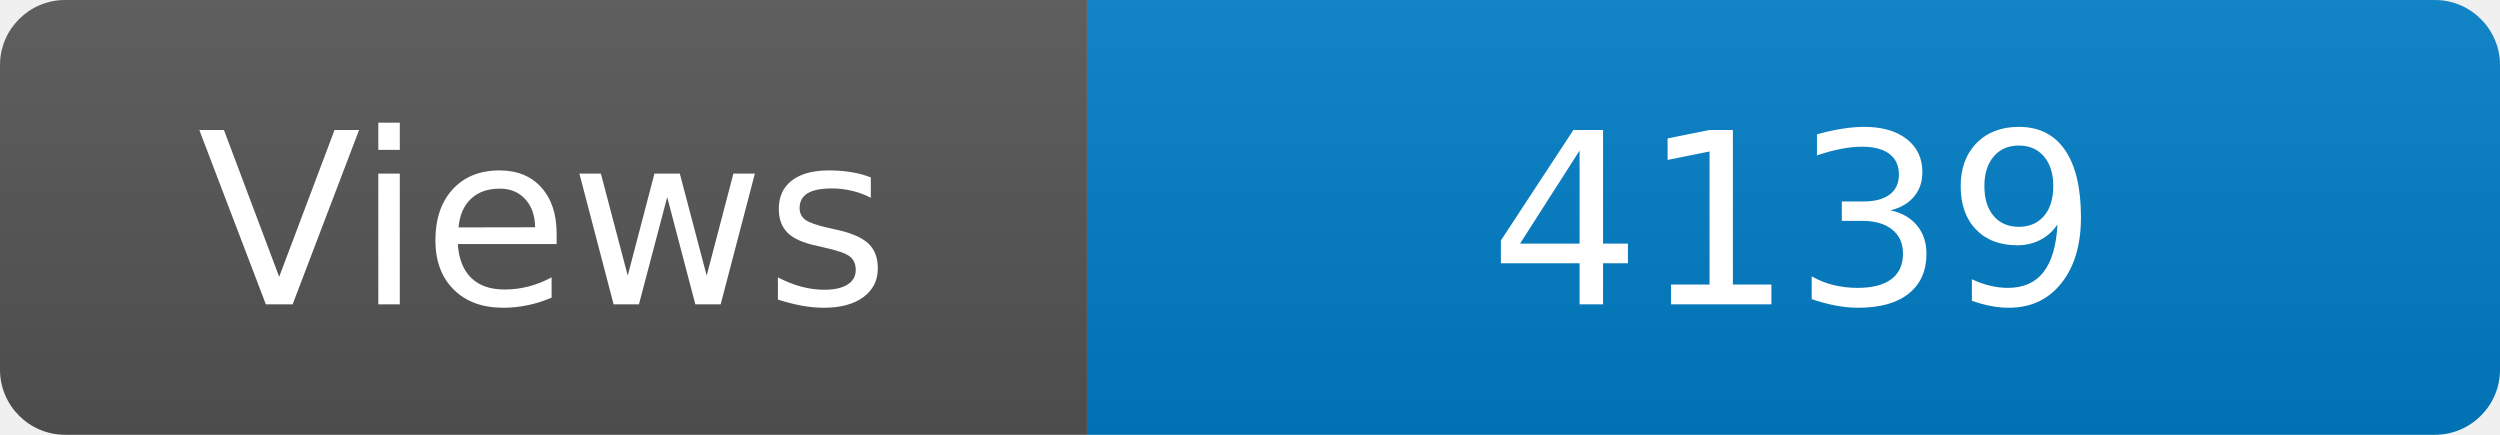
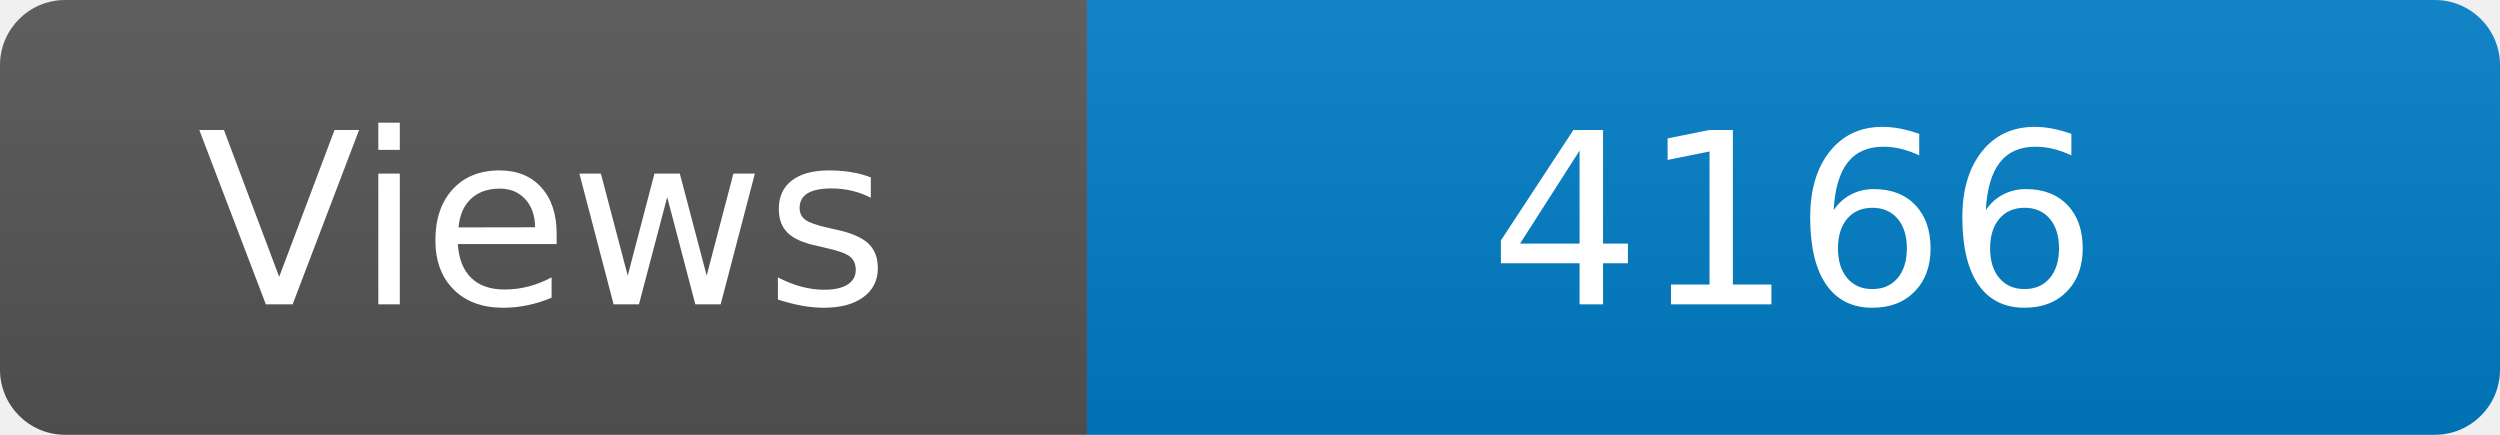
<svg xmlns="http://www.w3.org/2000/svg" width="115" height="20" role="img" aria-label="Maintained?: yes">
  <linearGradient id="s" x2="0" y2="100%">
    <stop offset="0" stop-color="#bbb" stop-opacity=".1" />
    <stop offset="1" stop-opacity=".1" />
  </linearGradient>
  <clipPath id="r">
    <rect width="115" height="20" rx="3" fill="#fff" />
  </clipPath>
  <g clip-path="url(#r)">
    <rect width="50" height="20" fill="#555" />
    <rect x="50" width="160" height="20" fill="#007ec6" />
    <rect width="115" height="20" fill="url(#s)" />
  </g>
  <g fill="#fff" text-anchor="middle" font-family="Verdana,Geneva,DejaVu Sans,sans-serif" font-size="110">
    <text x="250" y="140" transform="scale(.1)" fill="#fff">Views</text>
-     <text x="825" y="140" transform="scale(.1)" fill="#fff">4139</text>
+     <text x="825" y="140" transform="scale(.1)" fill="#fff">4166</text>
  </g>
</svg>
